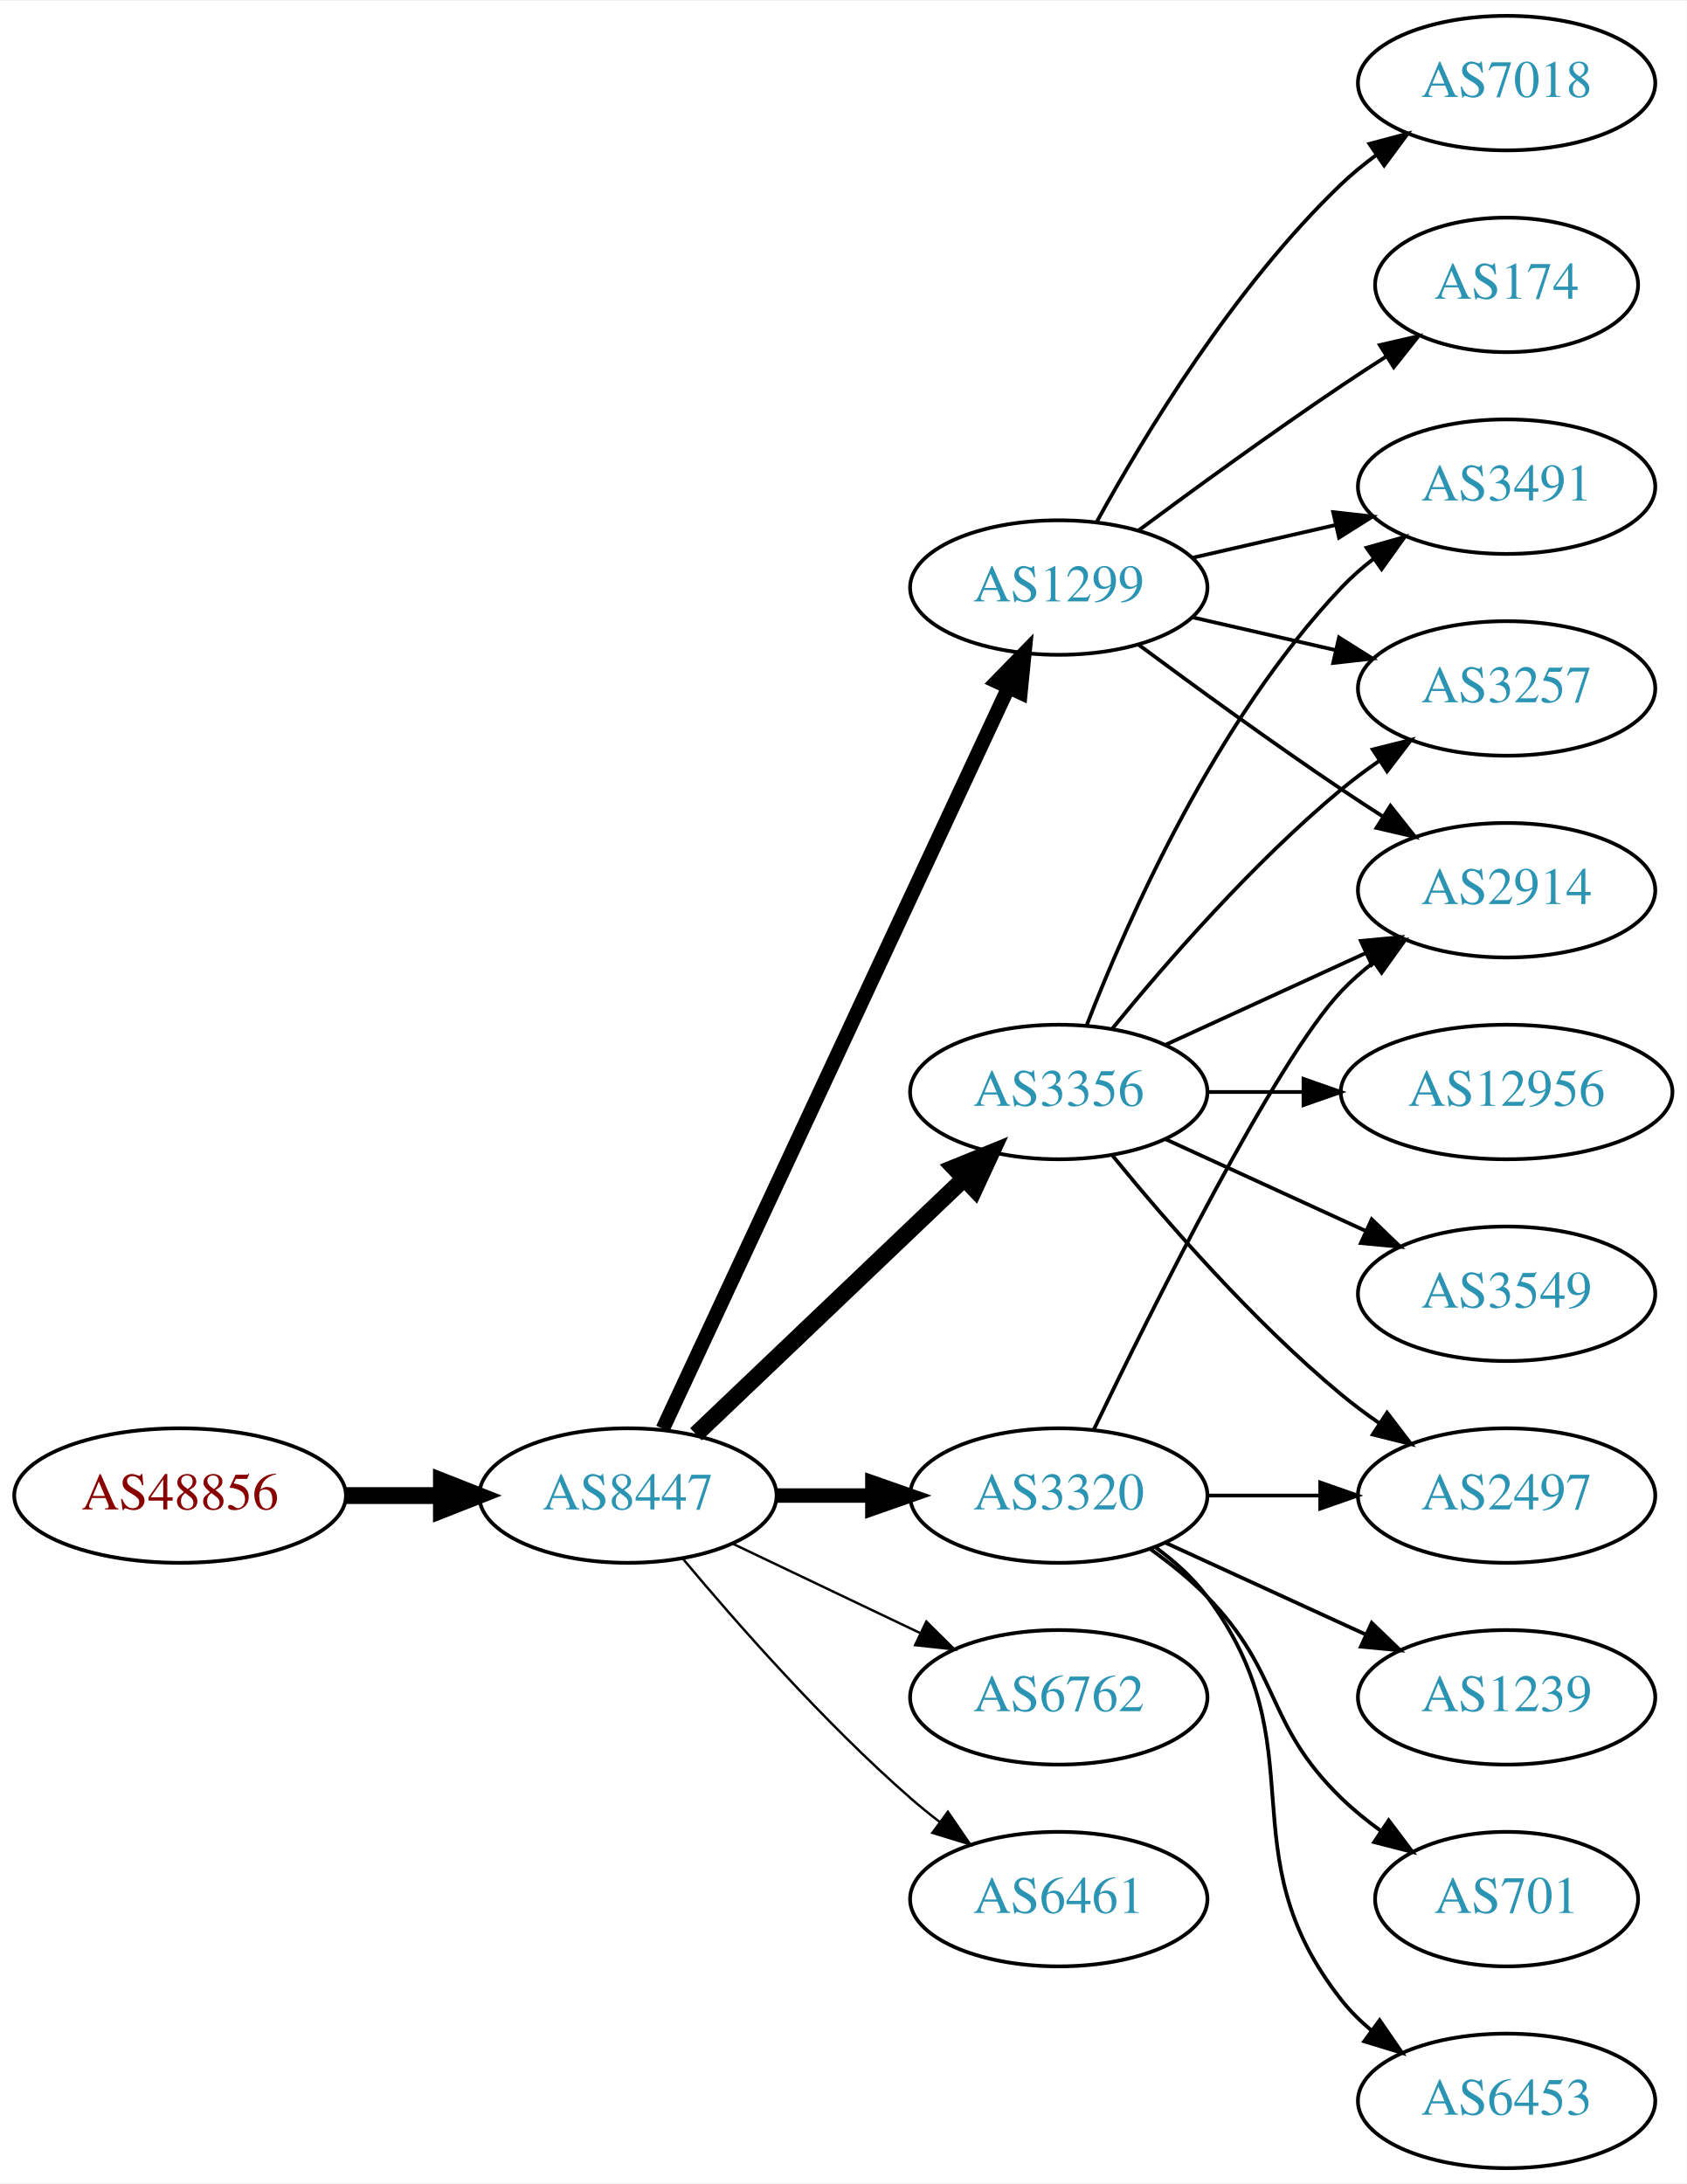
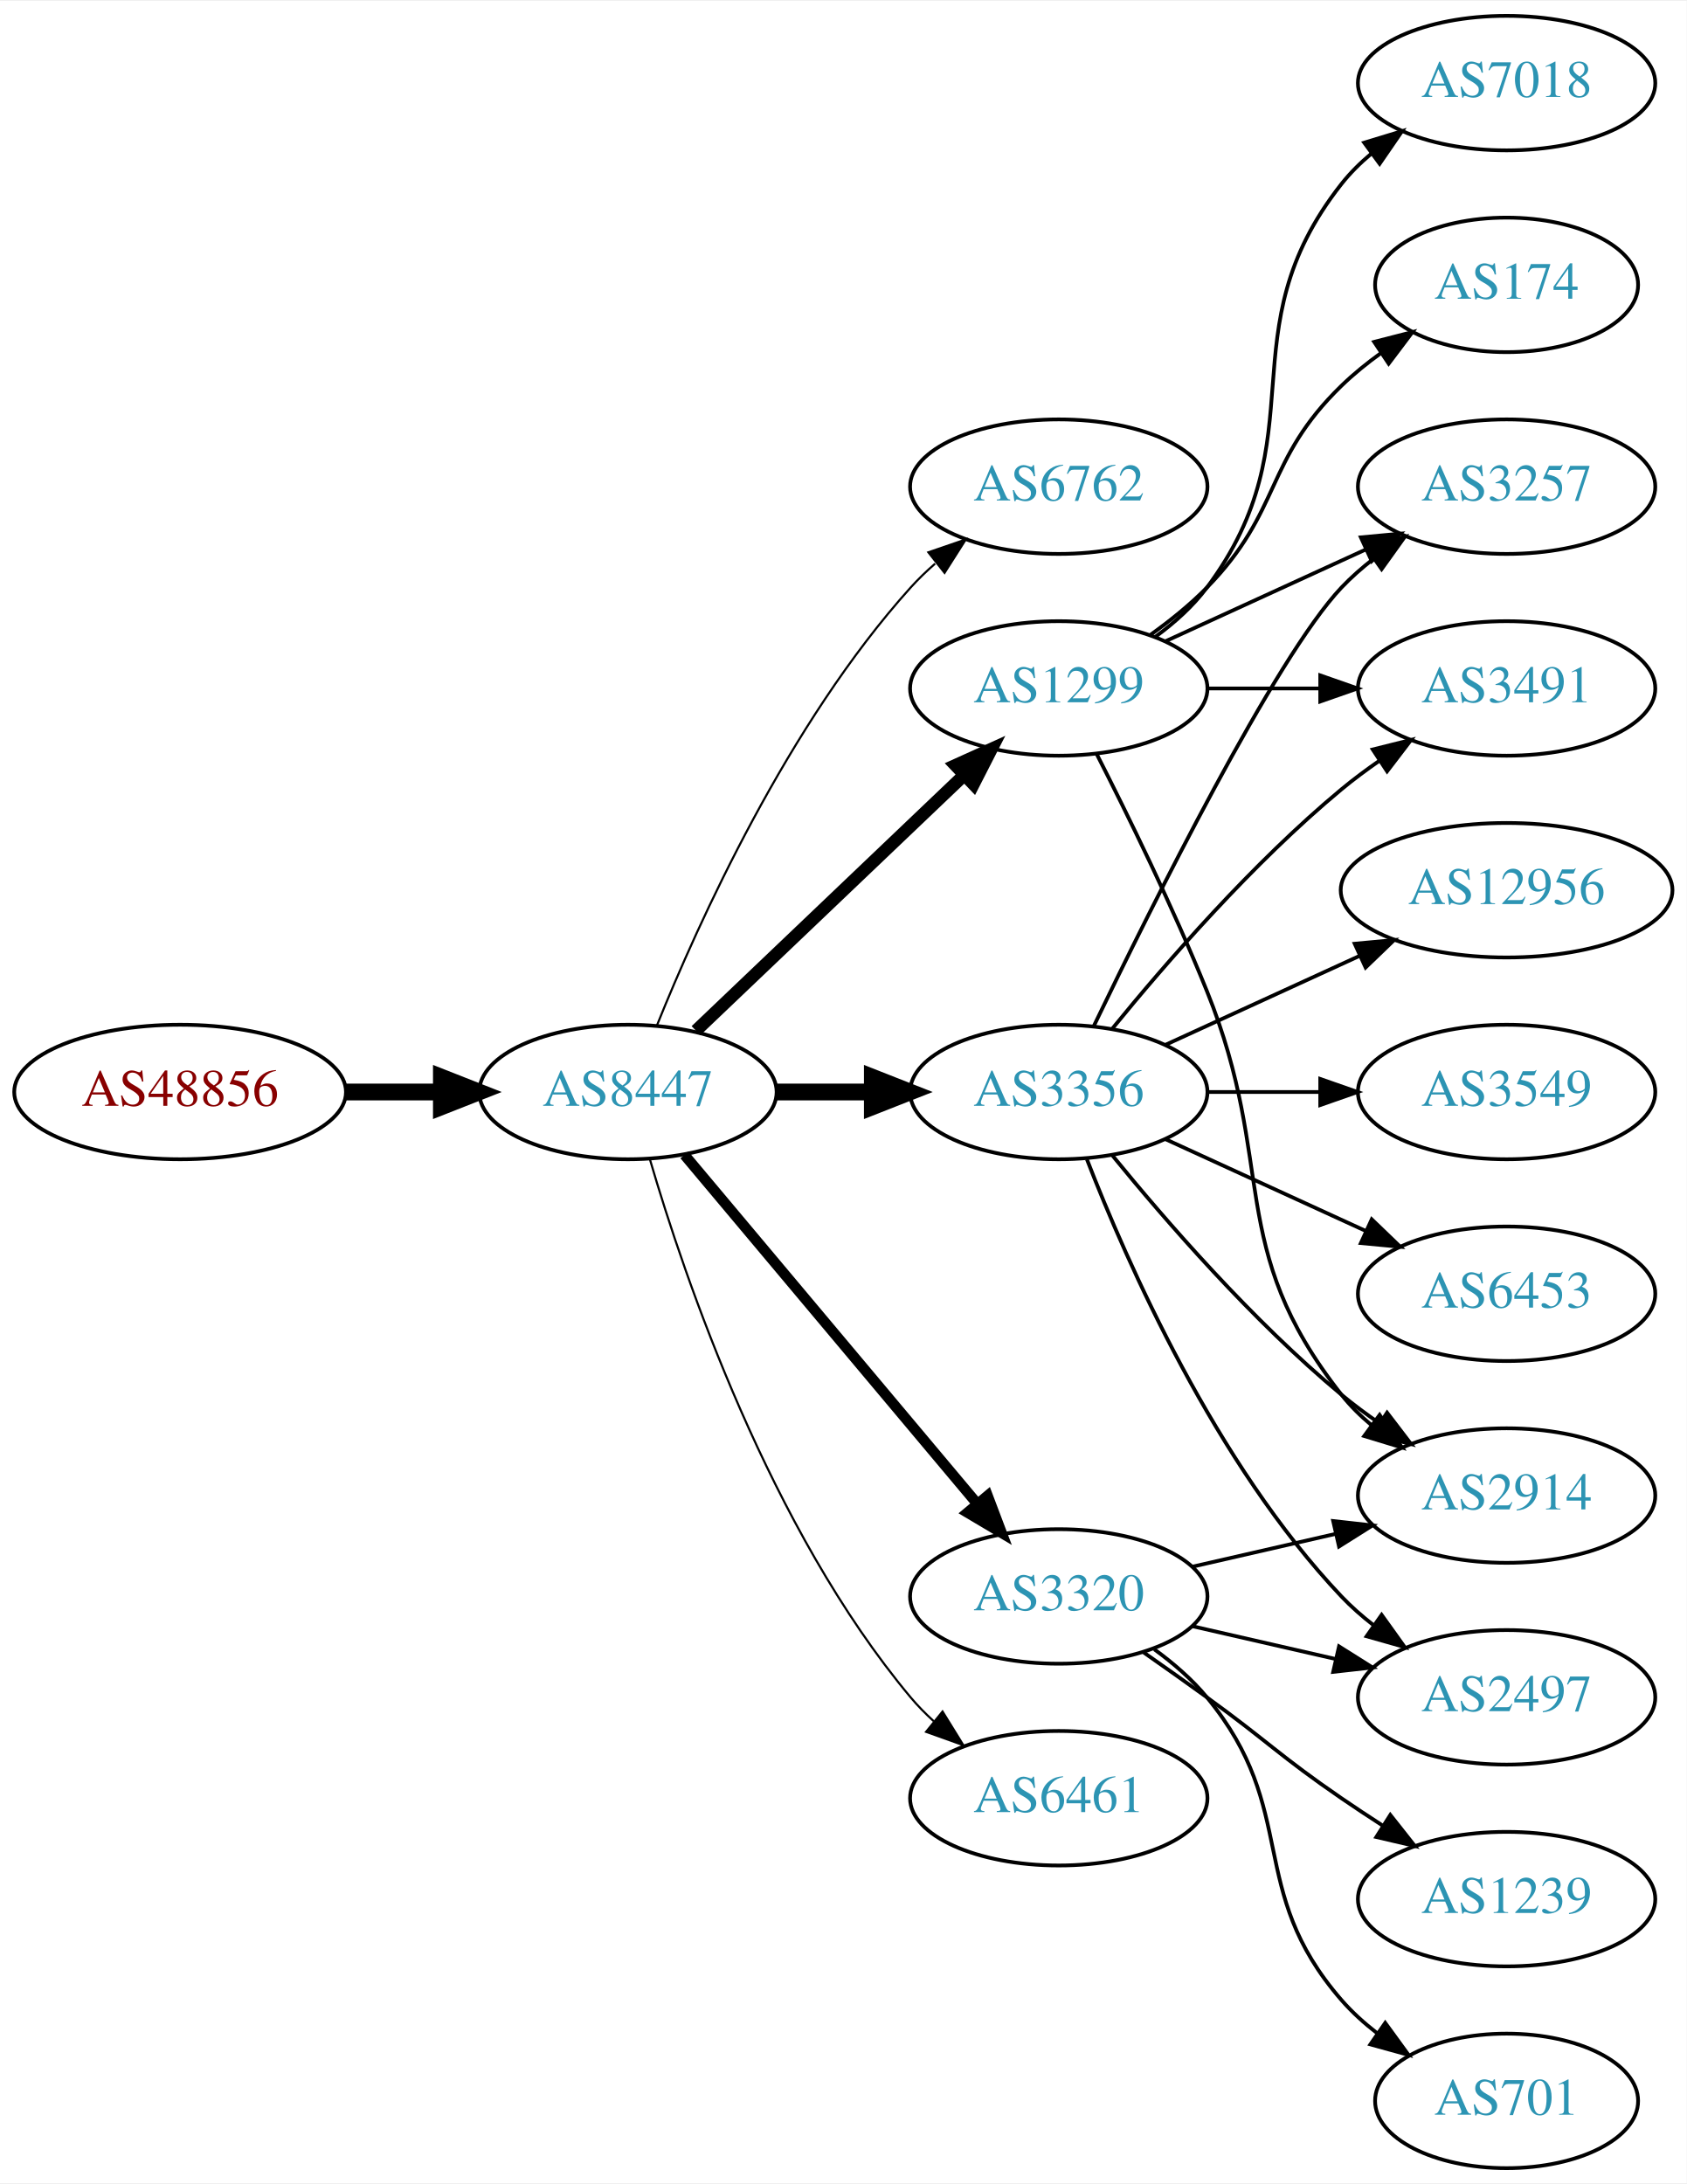
<svg xmlns="http://www.w3.org/2000/svg" xmlns:xlink="http://www.w3.org/1999/xlink" width="451pt" height="584pt" viewBox="0.00 0.00 451.37 584.00">
  <g id="graph0" class="graph" transform="scale(1 1) rotate(0) translate(4 580)">
    <polygon fill="white" stroke="none" points="-4,4 -4,-580 447.37,-580 447.37,4 -4,4" />
    <g id="node1" class="node">
      <g id="a_node1">
        <a xlink:href="/asn/48856" xlink:title="AS48856 ~ Silhouette International Schmied AG [AT]">
-           <ellipse fill="#ffffff" stroke="black" cx="44.196" cy="-180" rx="44.393" ry="18" />
-           <text text-anchor="middle" x="44.196" y="-176.3" font-family="Times,serif" font-size="14.00" fill="#880000">AS48856</text>
+           <ellipse fill="#ffffff" stroke="black" cx="44.196" cy="-288" rx="44.393" ry="18" />
+           <text text-anchor="middle" x="44.196" y="-284.3" font-family="Times,serif" font-size="14.00" fill="#880000">AS48856</text>
        </a>
      </g>
    </g>
    <g id="node2" class="node">
      <g id="a_node2">
        <a xlink:href="/asn/8447" xlink:title="AS8447 ~ A1 Telekom Austria AG [AT]">
-           <ellipse fill="#ffffff" stroke="black" cx="164.039" cy="-180" rx="39.794" ry="18" />
-           <text text-anchor="middle" x="164.039" y="-176.3" font-family="Times,serif" font-size="14.00" fill="#2c94b3">AS8447</text>
+           <ellipse fill="#ffffff" stroke="black" cx="164.039" cy="-288" rx="39.794" ry="18" />
+           <text text-anchor="middle" x="164.039" y="-284.3" font-family="Times,serif" font-size="14.00" fill="#2c94b3">AS8447</text>
        </a>
      </g>
    </g>
    <g id="edge1" class="edge">
-       <path fill="none" stroke="black" stroke-width="4.5" d="M88.407,-180C96.72,-180 105.482,-180 113.965,-180" />
-       <polygon fill="black" stroke="black" stroke-width="4.5" points="114.123,-183.938 124.123,-180 114.123,-176.063 114.123,-183.938" />
+       <path fill="none" stroke="black" stroke-width="4.5" d="M88.407,-288C96.72,-288 105.482,-288 113.965,-288" />
+       <polygon fill="black" stroke="black" stroke-width="4.5" points="114.123,-291.938 124.123,-288 114.123,-284.063 114.123,-291.938" />
    </g>
    <g id="node3" class="node">
      <g id="a_node3">
+         <a xlink:href="/asn/6762" xlink:title="AS6762 ~ TELECOM ITALIA SPARKLE S.p.A. [IT]">
+           <ellipse fill="#ffffff" stroke="black" cx="279.332" cy="-450" rx="39.794" ry="18" />
+           <text text-anchor="middle" x="279.332" y="-446.3" font-family="Times,serif" font-size="14.00" fill="#2c94b3">AS6762</text>
+         </a>
+       </g>
+     </g>
+     <g id="edge2" class="edge">
+       <path fill="none" stroke="black" stroke-width="0.562" d="M171.786,-305.787C182.837,-333.243 206.891,-386.578 239.685,-423 241.688,-425.224 243.906,-427.363 246.239,-429.397" />
+       <polygon fill="black" stroke="black" stroke-width="0.562" points="244.437,-432.433 254.458,-435.873 248.769,-426.935 244.437,-432.433" />
+     </g>
+     <g id="node4" class="node">
+       <g id="a_node4">
        <a xlink:href="/asn/3356" xlink:title="AS3356 ~ Level 3 Parent, LLC [US]">
          <ellipse fill="#ffffff" stroke="black" cx="279.332" cy="-288" rx="39.794" ry="18" />
          <text text-anchor="middle" x="279.332" y="-284.3" font-family="Times,serif" font-size="14.00" fill="#2c94b3">AS3356</text>
        </a>
      </g>
    </g>
-     <g id="edge2" class="edge">
-       <path fill="none" stroke="black" stroke-width="4.5" d="M182.245,-196.403C201.321,-214.587 232.241,-244.063 253.838,-264.651" />
-       <polygon fill="black" stroke="black" stroke-width="4.5" points="251.379,-267.747 261.334,-271.797 256.813,-262.047 251.379,-267.747" />
-     </g>
-     <g id="node4" class="node">
-       <g id="a_node4">
-         <a xlink:href="/asn/1299" xlink:title="AS1299 ~ Telia Carrier [EU]">
-           <ellipse fill="#ffffff" stroke="black" cx="279.332" cy="-423" rx="39.794" ry="18" />
-           <text text-anchor="middle" x="279.332" y="-419.3" font-family="Times,serif" font-size="14.00" fill="#2c94b3">AS1299</text>
-         </a>
-       </g>
-     </g>
    <g id="edge3" class="edge">
-       <path fill="none" stroke="black" stroke-width="3.857" d="M173.369,-197.868C193.059,-240.101 242.559,-346.272 265.849,-396.227" />
-       <polygon fill="black" stroke="black" stroke-width="3.857" points="262.744,-397.849 270.141,-405.433 269.088,-394.891 262.744,-397.849" />
+       <path fill="none" stroke="black" stroke-width="4.5" d="M203.711,-288C211.914,-288 220.678,-288 229.21,-288" />
+       <polygon fill="black" stroke="black" stroke-width="4.5" points="229.449,-291.938 239.449,-288 229.449,-284.063 229.449,-291.938" />
    </g>
    <g id="node5" class="node">
      <g id="a_node5">
-         <a xlink:href="/asn/3320" xlink:title="AS3320 ~ DTAG [DE]">
-           <ellipse fill="#ffffff" stroke="black" cx="279.332" cy="-180" rx="39.794" ry="18" />
-           <text text-anchor="middle" x="279.332" y="-176.3" font-family="Times,serif" font-size="14.00" fill="#2c94b3">AS3320</text>
+         <a xlink:href="/asn/1299" xlink:title="AS1299 ~ Telia Carrier [EU]">
+           <ellipse fill="#ffffff" stroke="black" cx="279.332" cy="-396" rx="39.794" ry="18" />
+           <text text-anchor="middle" x="279.332" y="-392.3" font-family="Times,serif" font-size="14.00" fill="#2c94b3">AS1299</text>
        </a>
      </g>
    </g>
    <g id="edge4" class="edge">
-       <path fill="none" stroke="black" stroke-width="3.857" d="M203.711,-180C211.914,-180 220.678,-180 229.21,-180" />
-       <polygon fill="black" stroke="black" stroke-width="3.857" points="229.449,-183.5 239.449,-180 229.449,-176.5 229.449,-183.5" />
+       <path fill="none" stroke="black" stroke-width="3.375" d="M182.245,-304.403C201.321,-322.587 232.241,-352.063 253.838,-372.651" />
+       <polygon fill="black" stroke="black" stroke-width="3.375" points="251.681,-375.43 261.334,-379.797 256.511,-370.363 251.681,-375.43" />
    </g>
    <g id="node6" class="node">
      <g id="a_node6">
-         <a xlink:href="/asn/6762" xlink:title="AS6762 ~ TELECOM ITALIA SPARKLE S.p.A. [IT]">
-           <ellipse fill="#ffffff" stroke="black" cx="279.332" cy="-126" rx="39.794" ry="18" />
-           <text text-anchor="middle" x="279.332" y="-122.3" font-family="Times,serif" font-size="14.00" fill="#2c94b3">AS6762</text>
+         <a xlink:href="/asn/3320" xlink:title="AS3320 ~ DTAG [DE]">
+           <ellipse fill="#ffffff" stroke="black" cx="279.332" cy="-153" rx="39.794" ry="18" />
+           <text text-anchor="middle" x="279.332" y="-149.3" font-family="Times,serif" font-size="14.00" fill="#2c94b3">AS3320</text>
        </a>
      </g>
    </g>
    <g id="edge5" class="edge">
-       <path fill="none" stroke="black" stroke-width="0.643" d="M192.175,-167.066C207.169,-159.919 225.99,-150.948 242.213,-143.215" />
-       <polygon fill="black" stroke="black" stroke-width="0.643" points="243.895,-146.291 251.417,-138.829 240.884,-139.972 243.895,-146.291" />
+       <path fill="none" stroke="black" stroke-width="2.812" d="M179.158,-271.175C198.833,-247.731 234.637,-205.066 257.415,-177.924" />
+       <polygon fill="black" stroke="black" stroke-width="2.812" points="260.287,-179.947 264.034,-170.037 254.925,-175.447 260.287,-179.947" />
    </g>
    <g id="node7" class="node">
      <g id="a_node7">
        <a xlink:href="/asn/6461" xlink:title="AS6461 ~ Zayo Bandwidth [US]">
-           <ellipse fill="#ffffff" stroke="black" cx="279.332" cy="-72" rx="39.794" ry="18" />
-           <text text-anchor="middle" x="279.332" y="-68.3" font-family="Times,serif" font-size="14.00" fill="#2c94b3">AS6461</text>
+           <ellipse fill="#ffffff" stroke="black" cx="279.332" cy="-99" rx="39.794" ry="18" />
+           <text text-anchor="middle" x="279.332" y="-95.3" font-family="Times,serif" font-size="14.00" fill="#2c94b3">AS6461</text>
        </a>
      </g>
    </g>
    <g id="edge6" class="edge">
-       <path fill="none" stroke="black" stroke-width="0.643" d="M178.669,-163.183C192.951,-146.071 216.498,-119.255 239.685,-99 242.151,-96.846 244.789,-94.706 247.487,-92.628" />
-       <polygon fill="black" stroke="black" stroke-width="0.643" points="249.66,-95.375 255.641,-86.63 245.512,-89.736 249.66,-95.375" />
+       <path fill="none" stroke="black" stroke-width="0.562" d="M169.913,-269.998C179.227,-238.156 202.043,-171.019 239.685,-126 241.555,-123.763 243.654,-121.626 245.88,-119.604" />
+       <polygon fill="black" stroke="black" stroke-width="0.562" points="248.227,-122.207 253.799,-113.196 243.823,-116.766 248.227,-122.207" />
+     </g>
+     <g id="node8" class="node">
+       <g id="a_node8">
+         <a xlink:href="/asn/3491" xlink:title="AS3491 ~ PCCW Global, Inc. [US]">
+           <ellipse fill="#ffffff" stroke="black" cx="399.174" cy="-396" rx="39.794" ry="18" />
+           <text text-anchor="middle" x="399.174" y="-392.3" font-family="Times,serif" font-size="14.00" fill="#2c94b3">AS3491</text>
+         </a>
+       </g>
+     </g>
+     <g id="edge7" class="edge">
+       <path fill="none" stroke="black" d="M293.751,-305.065C307.865,-322.375 331.28,-349.345 354.978,-369 358.194,-371.668 361.695,-374.27 365.265,-376.741" />
+       <polygon fill="black" stroke="black" points="363.343,-379.666 373.622,-382.236 367.189,-373.817 363.343,-379.666" />
    </g>
    <g id="node9" class="node">
      <g id="a_node9">
-         <a xlink:href="/asn/2914" xlink:title="AS2914 ~ NTT America, Inc. [US]">
-           <ellipse fill="#ffffff" stroke="black" cx="399.174" cy="-342" rx="39.794" ry="18" />
-           <text text-anchor="middle" x="399.174" y="-338.3" font-family="Times,serif" font-size="14.00" fill="#2c94b3">AS2914</text>
-         </a>
-       </g>
-     </g>
-     <g id="edge17" class="edge">
-       <path fill="none" stroke="black" d="M307.96,-300.661C323.917,-307.973 344.188,-317.261 361.471,-325.181" />
-       <polygon fill="black" stroke="black" points="360.169,-328.435 370.718,-329.419 363.085,-322.071 360.169,-328.435" />
+         <a xlink:href="/asn/2497" xlink:title="AS2497 ~ Internet Initiative Japan Inc. [JP]">
+           <ellipse fill="#ffffff" stroke="black" cx="399.174" cy="-126" rx="39.794" ry="18" />
+           <text text-anchor="middle" x="399.174" y="-122.3" font-family="Times,serif" font-size="14.00" fill="#2c94b3">AS2497</text>
+         </a>
+       </g>
+     </g>
+     <g id="edge8" class="edge">
+       <path fill="none" stroke="black" d="M286.855,-270.006C297.605,-242.272 321.262,-188.571 354.978,-153 357.564,-150.272 360.481,-147.706 363.55,-145.323" />
+       <polygon fill="black" stroke="black" points="365.728,-148.07 371.898,-139.457 361.704,-142.342 365.728,-148.07" />
    </g>
    <g id="node10" class="node">
      <g id="a_node10">
+         <a xlink:href="/asn/3549" xlink:title="AS3549 ~ Level 3 Parent, LLC [US]">
+           <ellipse fill="#ffffff" stroke="black" cx="399.174" cy="-288" rx="39.794" ry="18" />
+           <text text-anchor="middle" x="399.174" y="-284.3" font-family="Times,serif" font-size="14.00" fill="#2c94b3">AS3549</text>
+         </a>
+       </g>
+     </g>
+     <g id="edge9" class="edge">
+       <path fill="none" stroke="black" d="M319.244,-288C328.798,-288 339.147,-288 349.11,-288" />
+       <polygon fill="black" stroke="black" points="349.302,-291.5 359.302,-288 349.302,-284.5 349.302,-291.5" />
+     </g>
+     <g id="node11" class="node">
+       <g id="a_node11">
        <a xlink:href="/asn/3257" xlink:title="AS3257 ~ GTT [DE]">
-           <ellipse fill="#ffffff" stroke="black" cx="399.174" cy="-396" rx="39.794" ry="18" />
-           <text text-anchor="middle" x="399.174" y="-392.3" font-family="Times,serif" font-size="14.00" fill="#2c94b3">AS3257</text>
-         </a>
-       </g>
-     </g>
-     <g id="edge18" class="edge">
-       <path fill="none" stroke="black" d="M293.751,-305.065C307.865,-322.375 331.28,-349.345 354.978,-369 358.194,-371.668 361.695,-374.27 365.265,-376.741" />
-       <polygon fill="black" stroke="black" points="363.343,-379.666 373.622,-382.236 367.189,-373.817 363.343,-379.666" />
+           <ellipse fill="#ffffff" stroke="black" cx="399.174" cy="-450" rx="39.794" ry="18" />
+           <text text-anchor="middle" x="399.174" y="-446.3" font-family="Times,serif" font-size="14.00" fill="#2c94b3">AS3257</text>
+         </a>
+       </g>
+     </g>
+     <g id="edge10" class="edge">
+       <path fill="none" stroke="black" d="M288.679,-305.595C304.146,-337.732 337.291,-404.34 354.978,-423 357.564,-425.728 360.481,-428.294 363.55,-430.677" />
+       <polygon fill="black" stroke="black" points="361.704,-433.658 371.898,-436.543 365.728,-427.93 361.704,-433.658" />
    </g>
    <g id="node12" class="node">
      <g id="a_node12">
-         <a xlink:href="/asn/3491" xlink:title="AS3491 ~ PCCW Global, Inc. [US]">
-           <ellipse fill="#ffffff" stroke="black" cx="399.174" cy="-450" rx="39.794" ry="18" />
-           <text text-anchor="middle" x="399.174" y="-446.3" font-family="Times,serif" font-size="14.00" fill="#2c94b3">AS3491</text>
-         </a>
-       </g>
-     </g>
-     <g id="edge21" class="edge">
-       <path fill="none" stroke="black" d="M286.855,-305.994C297.605,-333.728 321.262,-387.429 354.978,-423 357.564,-425.728 360.481,-428.294 363.55,-430.677" />
-       <polygon fill="black" stroke="black" points="361.704,-433.658 371.898,-436.543 365.728,-427.93 361.704,-433.658" />
+         <a xlink:href="/asn/2914" xlink:title="AS2914 ~ NTT America, Inc. [US]">
+           <ellipse fill="#ffffff" stroke="black" cx="399.174" cy="-180" rx="39.794" ry="18" />
+           <text text-anchor="middle" x="399.174" y="-176.3" font-family="Times,serif" font-size="14.00" fill="#2c94b3">AS2914</text>
+         </a>
+       </g>
+     </g>
+     <g id="edge11" class="edge">
+       <path fill="none" stroke="black" d="M293.751,-270.935C307.865,-253.625 331.28,-226.655 354.978,-207 358.194,-204.332 361.695,-201.73 365.265,-199.259" />
+       <polygon fill="black" stroke="black" points="367.189,-202.183 373.622,-193.764 363.343,-196.334 367.189,-202.183" />
    </g>
    <g id="node13" class="node">
      <g id="a_node13">
-         <a xlink:href="/asn/2497" xlink:title="AS2497 ~ Internet Initiative Japan Inc. [JP]">
-           <ellipse fill="#ffffff" stroke="black" cx="399.174" cy="-180" rx="39.794" ry="18" />
-           <text text-anchor="middle" x="399.174" y="-176.3" font-family="Times,serif" font-size="14.00" fill="#2c94b3">AS2497</text>
-         </a>
-       </g>
-     </g>
-     <g id="edge19" class="edge">
-       <path fill="none" stroke="black" d="M293.751,-270.935C307.865,-253.625 331.28,-226.655 354.978,-207 358.194,-204.332 361.695,-201.73 365.265,-199.259" />
-       <polygon fill="black" stroke="black" points="367.189,-202.183 373.622,-193.764 363.343,-196.334 367.189,-202.183" />
-     </g>
-     <g id="node17" class="node">
-       <g id="a_node17">
-         <a xlink:href="/asn/12956" xlink:title="AS12956 ~ TELXIUS [ES]">
-           <ellipse fill="#ffffff" stroke="black" cx="399.174" cy="-288" rx="44.393" ry="18" />
-           <text text-anchor="middle" x="399.174" y="-284.3" font-family="Times,serif" font-size="14.00" fill="#2c94b3">AS12956</text>
-         </a>
-       </g>
-     </g>
-     <g id="edge20" class="edge">
-       <path fill="none" stroke="black" d="M319.244,-288C327.347,-288 336.022,-288 344.548,-288" />
-       <polygon fill="black" stroke="black" points="344.826,-291.5 354.826,-288 344.826,-284.5 344.826,-291.5" />
-     </g>
-     <g id="node18" class="node">
-       <g id="a_node18">
-         <a xlink:href="/asn/3549" xlink:title="AS3549 ~ Level 3 Parent, LLC [US]">
+         <a xlink:href="/asn/6453" xlink:title="AS6453 ~ TATA COMMUNICATIONS (AMERICA) INC [US]">
          <ellipse fill="#ffffff" stroke="black" cx="399.174" cy="-234" rx="39.794" ry="18" />
-           <text text-anchor="middle" x="399.174" y="-230.3" font-family="Times,serif" font-size="14.00" fill="#2c94b3">AS3549</text>
-         </a>
-       </g>
-     </g>
-     <g id="edge22" class="edge">
+           <text text-anchor="middle" x="399.174" y="-230.3" font-family="Times,serif" font-size="14.00" fill="#2c94b3">AS6453</text>
+         </a>
+       </g>
+     </g>
+     <g id="edge12" class="edge">
      <path fill="none" stroke="black" d="M307.96,-275.339C323.917,-268.027 344.188,-258.739 361.471,-250.819" />
      <polygon fill="black" stroke="black" points="363.085,-253.929 370.718,-246.581 360.169,-247.565 363.085,-253.929" />
    </g>
-     <g id="node8" class="node">
-       <g id="a_node8">
+     <g id="node14" class="node">
+       <g id="a_node14">
+         <a xlink:href="/asn/12956" xlink:title="AS12956 ~ TELXIUS [ES]">
+           <ellipse fill="#ffffff" stroke="black" cx="399.174" cy="-342" rx="44.393" ry="18" />
+           <text text-anchor="middle" x="399.174" y="-338.3" font-family="Times,serif" font-size="14.00" fill="#2c94b3">AS12956</text>
+         </a>
+       </g>
+     </g>
+     <g id="edge13" class="edge">
+       <path fill="none" stroke="black" d="M307.96,-300.661C323.458,-307.762 343.025,-316.728 359.971,-324.494" />
+       <polygon fill="black" stroke="black" points="358.525,-327.681 369.074,-328.665 361.441,-321.317 358.525,-327.681" />
+     </g>
+     <g id="edge16" class="edge">
+       <path fill="none" stroke="black" d="M319.244,-396C328.798,-396 339.147,-396 349.11,-396" />
+       <polygon fill="black" stroke="black" points="349.302,-399.5 359.302,-396 349.302,-392.5 349.302,-399.5" />
+     </g>
+     <g id="edge14" class="edge">
+       <path fill="none" stroke="black" d="M307.96,-408.661C323.917,-415.973 344.188,-425.261 361.471,-433.181" />
+       <polygon fill="black" stroke="black" points="360.169,-436.435 370.718,-437.419 363.085,-430.071 360.169,-436.435" />
+     </g>
+     <g id="edge15" class="edge">
+       <path fill="none" stroke="black" d="M289.412,-378.583C297.681,-362.366 309.942,-337.397 318.978,-315 337.908,-268.078 323.679,-246.754 354.978,-207 357.303,-204.047 360.047,-201.33 363.006,-198.853" />
+       <polygon fill="black" stroke="black" points="365.199,-201.585 371.203,-192.855 361.065,-195.936 365.199,-201.585" />
+     </g>
+     <g id="node15" class="node">
+       <g id="a_node15">
        <a xlink:href="/asn/174" xlink:title="AS174 ~ Cogent Communications [US]">
          <ellipse fill="#ffffff" stroke="black" cx="399.174" cy="-504" rx="35.194" ry="18" />
          <text text-anchor="middle" x="399.174" y="-500.3" font-family="Times,serif" font-size="14.00" fill="#2c94b3">AS174</text>
        </a>
      </g>
    </g>
-     <g id="edge7" class="edge">
-       <path fill="none" stroke="black" d="M300.662,-438.277C315.524,-449.304 336.269,-464.407 354.978,-477 358.795,-479.569 362.845,-482.21 366.876,-484.786" />
-       <polygon fill="black" stroke="black" points="365.245,-487.895 375.57,-490.271 368.98,-481.975 365.245,-487.895" />
-     </g>
-     <g id="edge8" class="edge">
-       <path fill="none" stroke="black" d="M300.662,-407.723C315.524,-396.696 336.269,-381.593 354.978,-369 358.527,-366.611 362.277,-364.161 366.026,-361.758" />
-       <polygon fill="black" stroke="black" points="368.094,-364.591 374.674,-356.288 364.352,-358.675 368.094,-364.591" />
-     </g>
-     <g id="edge9" class="edge">
-       <path fill="none" stroke="black" d="M315.051,-415.045C327.051,-412.296 340.672,-409.175 353.364,-406.267" />
-       <polygon fill="black" stroke="black" points="354.33,-409.636 363.296,-403.991 352.767,-402.813 354.33,-409.636" />
-     </g>
-     <g id="node11" class="node">
-       <g id="a_node11">
+     <g id="edge17" class="edge">
+       <path fill="none" stroke="black" d="M303.926,-410.389C309.182,-414.148 314.513,-418.437 318.978,-423 339.151,-443.617 334.285,-456.906 354.978,-477 358.206,-480.134 361.857,-483.089 365.635,-485.812" />
+       <polygon fill="black" stroke="black" points="363.732,-488.75 373.995,-491.383 367.614,-482.925 363.732,-488.75" />
+     </g>
+     <g id="node16" class="node">
+       <g id="a_node16">
        <a xlink:href="/asn/7018" xlink:title="AS7018 ~ AT&amp;T Services, Inc. [US]">
          <ellipse fill="#ffffff" stroke="black" cx="399.174" cy="-558" rx="39.794" ry="18" />
          <text text-anchor="middle" x="399.174" y="-554.3" font-family="Times,serif" font-size="14.00" fill="#2c94b3">AS7018</text>
        </a>
      </g>
    </g>
-     <g id="edge10" class="edge">
-       <path fill="none" stroke="black" d="M289.573,-440.713C302.118,-463.561 326.295,-503.611 354.978,-531 357.846,-533.739 361.035,-536.347 364.344,-538.785" />
-       <polygon fill="black" stroke="black" points="362.468,-541.742 372.704,-544.477 366.407,-535.956 362.468,-541.742" />
-     </g>
-     <g id="edge11" class="edge">
-       <path fill="none" stroke="black" d="M315.051,-430.955C327.051,-433.704 340.672,-436.825 353.364,-439.733" />
-       <polygon fill="black" stroke="black" points="352.767,-443.187 363.296,-442.009 354.33,-436.364 352.767,-443.187" />
-     </g>
-     <g id="edge16" class="edge">
-       <path fill="none" stroke="black" d="M288.679,-197.595C304.146,-229.732 337.291,-296.34 354.978,-315 357.564,-317.728 360.481,-320.294 363.55,-322.677" />
-       <polygon fill="black" stroke="black" points="361.704,-325.658 371.898,-328.543 365.728,-319.93 361.704,-325.658" />
-     </g>
-     <g id="edge12" class="edge">
-       <path fill="none" stroke="black" d="M319.244,-180C328.798,-180 339.147,-180 349.11,-180" />
-       <polygon fill="black" stroke="black" points="349.302,-183.5 359.302,-180 349.302,-176.5 349.302,-183.5" />
-     </g>
-     <g id="node14" class="node">
-       <g id="a_node14">
+     <g id="edge18" class="edge">
+       <path fill="none" stroke="black" d="M305.262,-409.882C310.338,-413.611 315.256,-418.016 318.978,-423 349.249,-463.542 323.679,-491.246 354.978,-531 357.303,-533.953 360.047,-536.67 363.006,-539.147" />
+       <polygon fill="black" stroke="black" points="361.065,-542.064 371.203,-545.145 365.199,-536.415 361.065,-542.064" />
+     </g>
+     <g id="edge22" class="edge">
+       <path fill="none" stroke="black" d="M315.051,-145.045C327.051,-142.296 340.672,-139.175 353.364,-136.267" />
+       <polygon fill="black" stroke="black" points="354.33,-139.636 363.296,-133.991 352.767,-132.813 354.33,-139.636" />
+     </g>
+     <g id="edge20" class="edge">
+       <path fill="none" stroke="black" d="M315.051,-160.955C327.051,-163.704 340.672,-166.825 353.364,-169.733" />
+       <polygon fill="black" stroke="black" points="352.767,-173.187 363.296,-172.009 354.33,-166.364 352.767,-173.187" />
+     </g>
+     <g id="node17" class="node">
+       <g id="a_node17">
+         <a xlink:href="/asn/701" xlink:title="AS701 ~ UUNET [US]">
+           <ellipse fill="#ffffff" stroke="black" cx="399.174" cy="-18" rx="35.194" ry="18" />
+           <text text-anchor="middle" x="399.174" y="-14.3" font-family="Times,serif" font-size="14.00" fill="#2c94b3">AS701</text>
+         </a>
+       </g>
+     </g>
+     <g id="edge19" class="edge">
+       <path fill="none" stroke="black" d="M304.912,-138.844C310.007,-135.128 315.02,-130.799 318.978,-126 344.043,-95.606 329.144,-74.742 354.978,-45 357.784,-41.77 361.071,-38.797 364.559,-36.098" />
+       <polygon fill="black" stroke="black" points="366.693,-38.878 372.925,-30.31 362.71,-33.121 366.693,-38.878" />
+     </g>
+     <g id="node18" class="node">
+       <g id="a_node18">
        <a xlink:href="/asn/1239" xlink:title="AS1239 ~ Sprint [US]">
-           <ellipse fill="#ffffff" stroke="black" cx="399.174" cy="-126" rx="39.794" ry="18" />
-           <text text-anchor="middle" x="399.174" y="-122.3" font-family="Times,serif" font-size="14.00" fill="#2c94b3">AS1239</text>
-         </a>
-       </g>
-     </g>
-     <g id="edge13" class="edge">
-       <path fill="none" stroke="black" d="M307.96,-167.339C323.917,-160.027 344.188,-150.739 361.471,-142.819" />
-       <polygon fill="black" stroke="black" points="363.085,-145.929 370.718,-138.581 360.169,-139.565 363.085,-145.929" />
-     </g>
-     <g id="node15" class="node">
-       <g id="a_node15">
-         <a xlink:href="/asn/701" xlink:title="AS701 ~ UUNET [US]">
-           <ellipse fill="#ffffff" stroke="black" cx="399.174" cy="-72" rx="35.194" ry="18" />
-           <text text-anchor="middle" x="399.174" y="-68.3" font-family="Times,serif" font-size="14.00" fill="#2c94b3">AS701</text>
-         </a>
-       </g>
-     </g>
-     <g id="edge14" class="edge">
-       <path fill="none" stroke="black" d="M303.926,-165.611C309.182,-161.852 314.513,-157.563 318.978,-153 339.151,-132.383 334.285,-119.094 354.978,-99 358.206,-95.866 361.857,-92.911 365.635,-90.188" />
-       <polygon fill="black" stroke="black" points="367.614,-93.075 373.995,-84.617 363.732,-87.25 367.614,-93.075" />
-     </g>
-     <g id="node16" class="node">
-       <g id="a_node16">
-         <a xlink:href="/asn/6453" xlink:title="AS6453 ~ TATA COMMUNICATIONS (AMERICA) INC [US]">
-           <ellipse fill="#ffffff" stroke="black" cx="399.174" cy="-18" rx="39.794" ry="18" />
-           <text text-anchor="middle" x="399.174" y="-14.3" font-family="Times,serif" font-size="14.00" fill="#2c94b3">AS6453</text>
-         </a>
-       </g>
-     </g>
-     <g id="edge15" class="edge">
-       <path fill="none" stroke="black" d="M305.262,-166.118C310.338,-162.389 315.256,-157.984 318.978,-153 349.249,-112.458 323.679,-84.754 354.978,-45 357.303,-42.047 360.047,-39.33 363.006,-36.853" />
-       <polygon fill="black" stroke="black" points="365.199,-39.585 371.203,-30.855 361.065,-33.936 365.199,-39.585" />
+           <ellipse fill="#ffffff" stroke="black" cx="399.174" cy="-72" rx="39.794" ry="18" />
+           <text text-anchor="middle" x="399.174" y="-68.3" font-family="Times,serif" font-size="14.00" fill="#2c94b3">AS1239</text>
+         </a>
+       </g>
+     </g>
+     <g id="edge21" class="edge">
+       <path fill="none" stroke="black" d="M302.089,-137.991C307.623,-134.121 313.542,-129.936 318.978,-126 335.178,-114.271 338.483,-110.311 354.978,-99 358.506,-96.581 362.244,-94.111 365.985,-91.698" />
+       <polygon fill="black" stroke="black" points="368.057,-94.528 374.626,-86.216 364.307,-88.618 368.057,-94.528" />
    </g>
  </g>
</svg>
